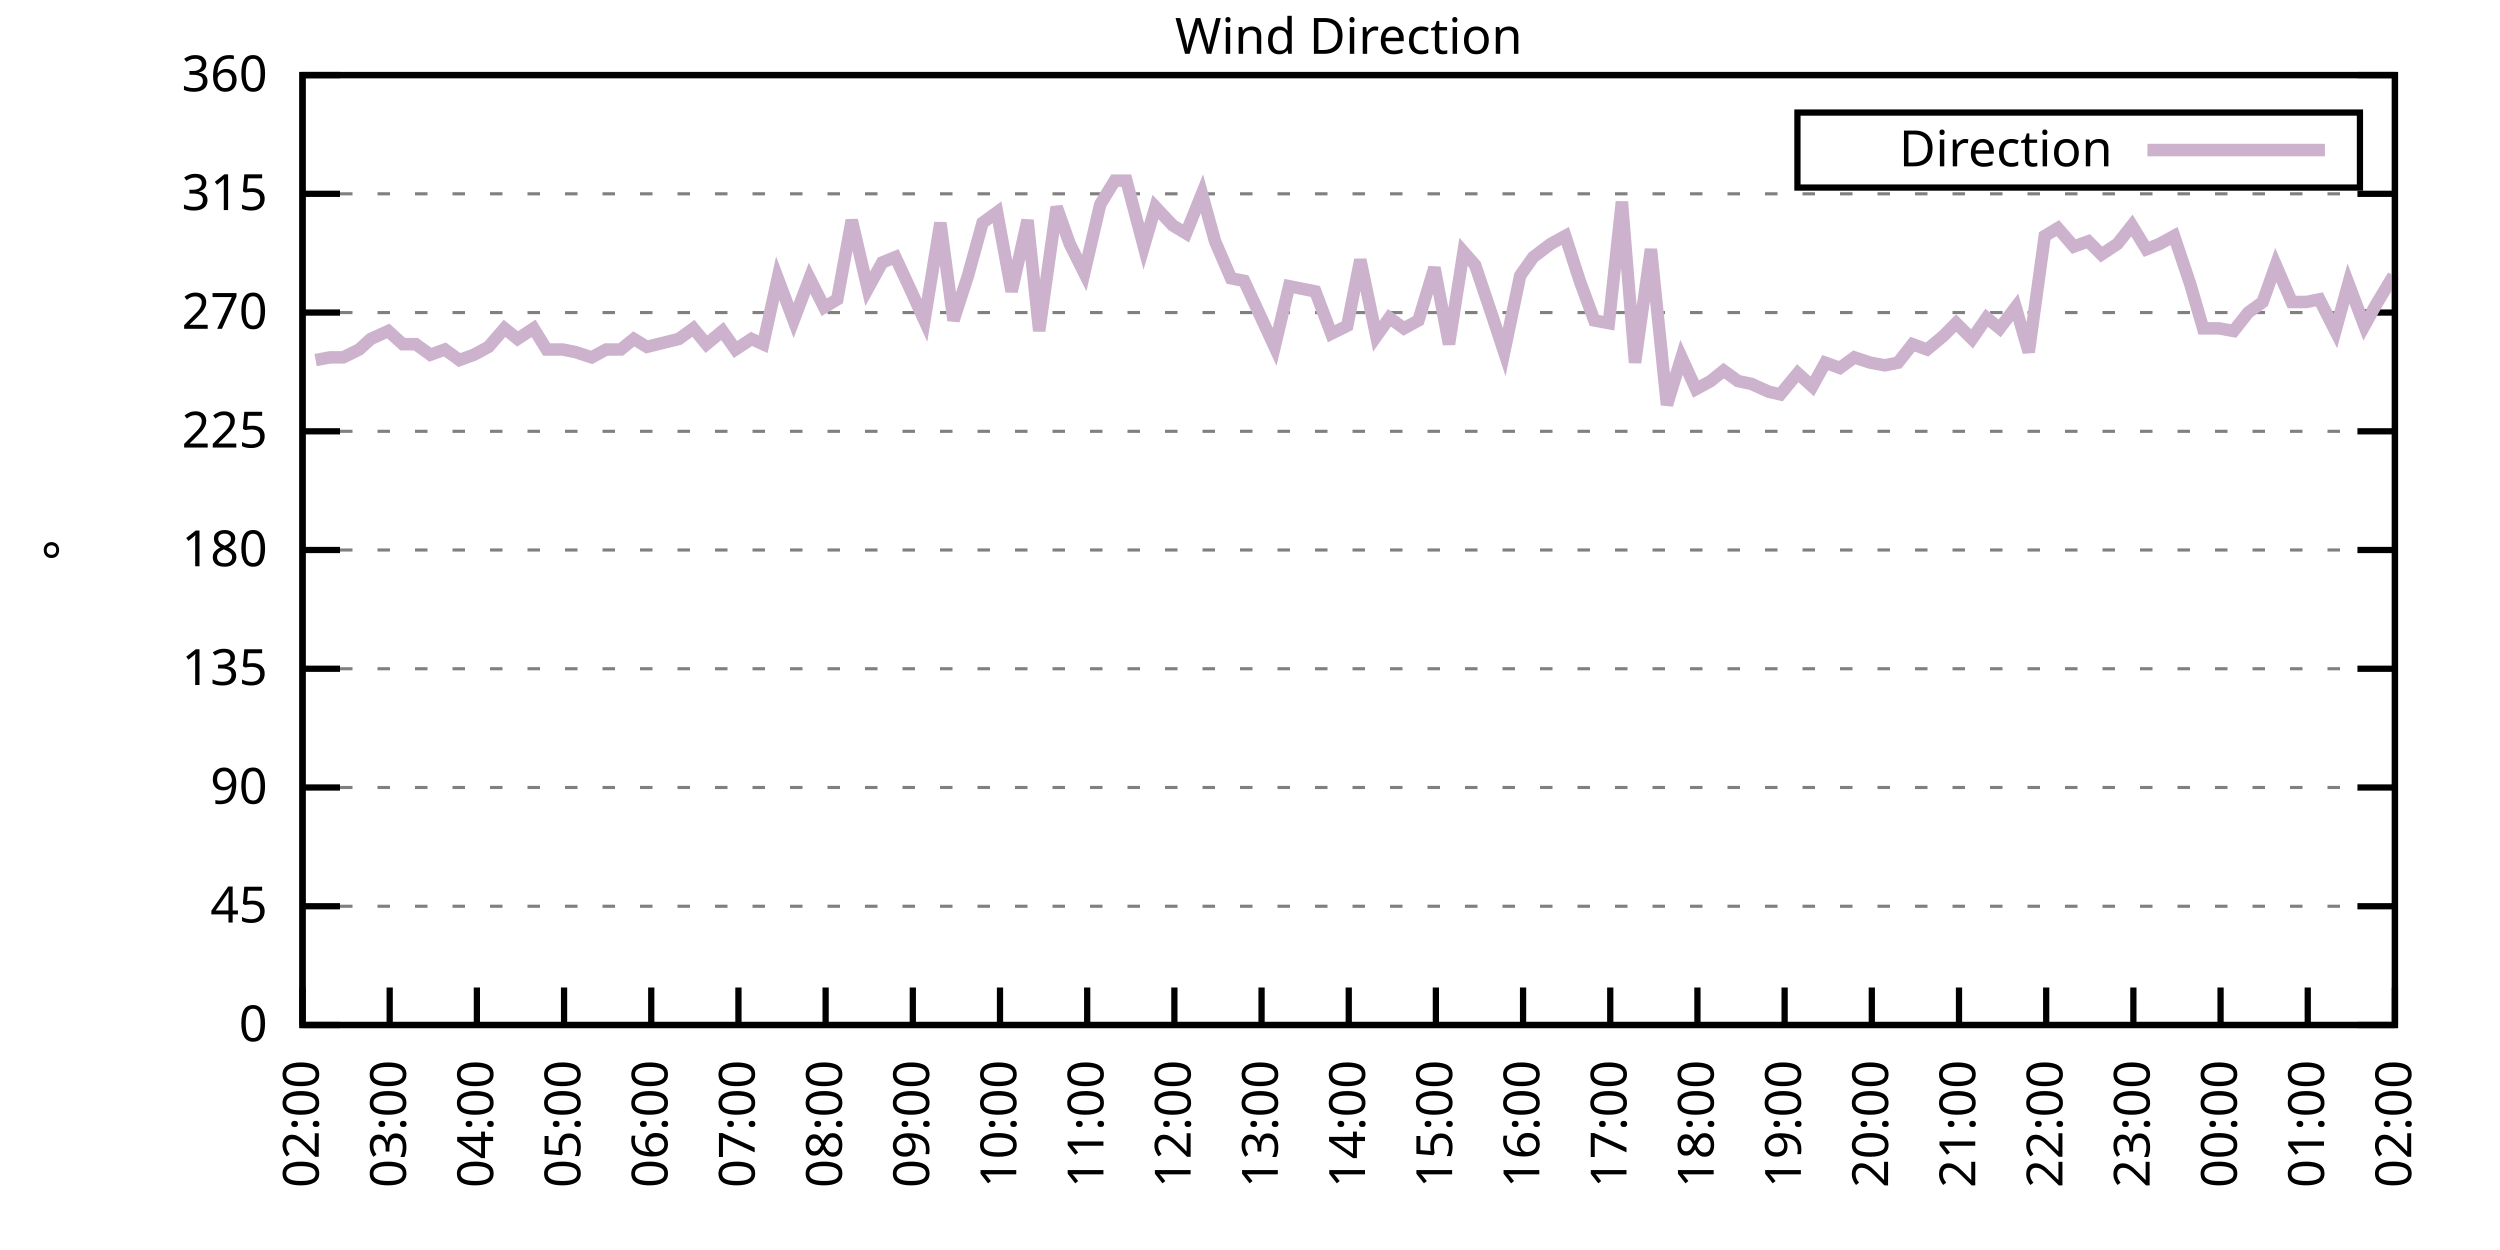
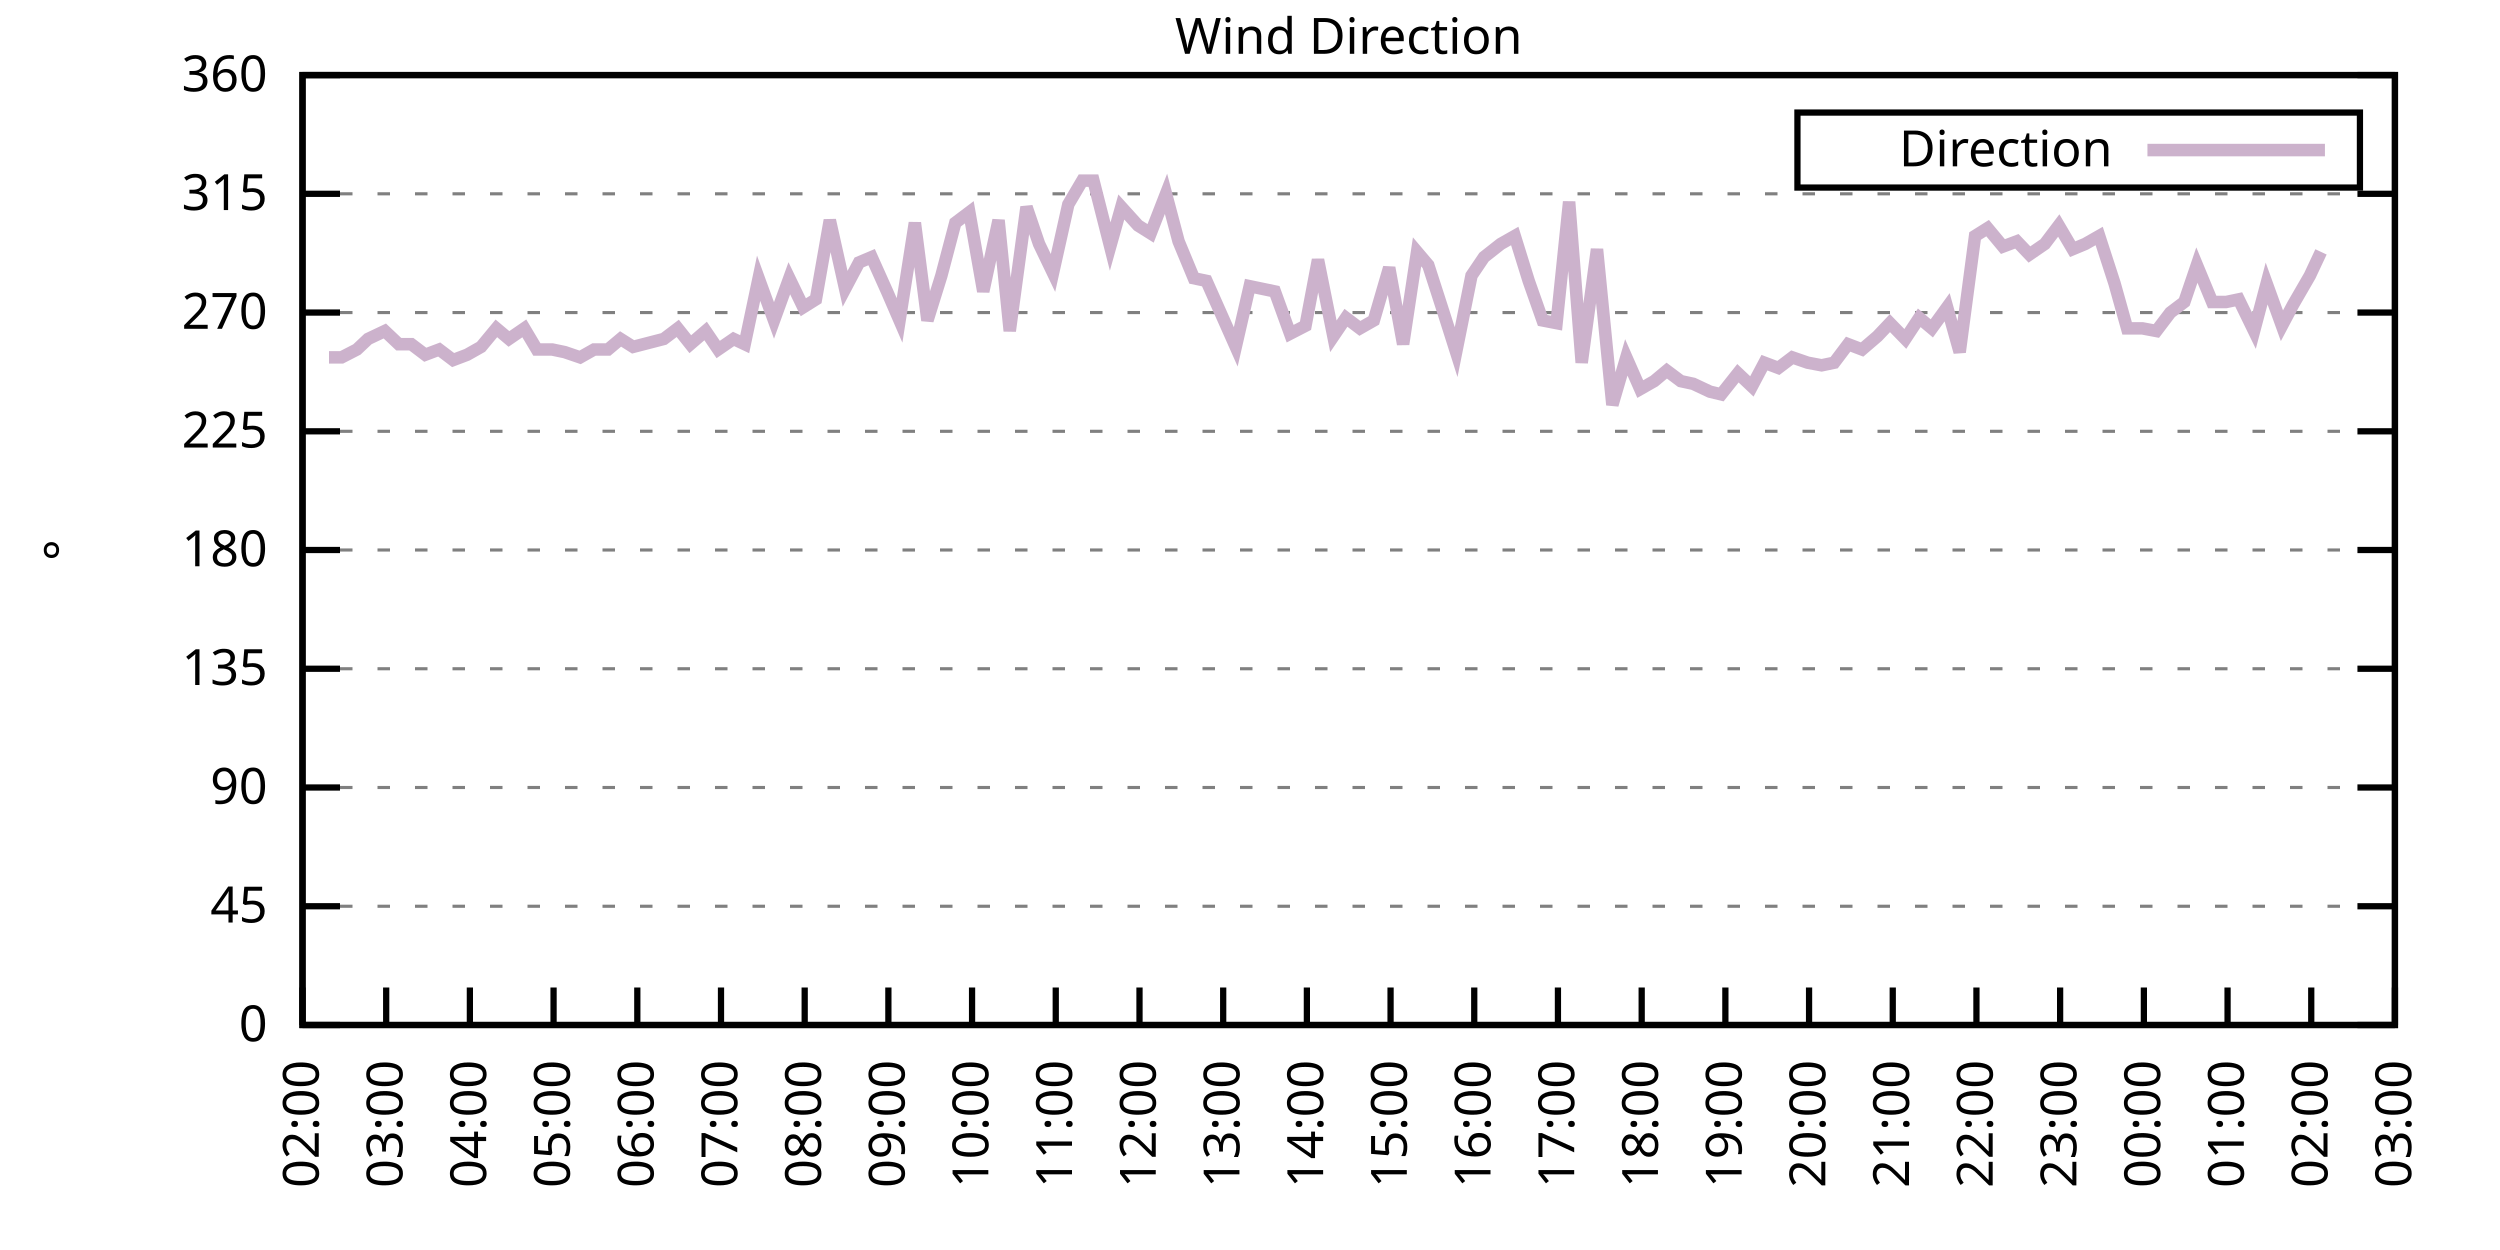
<svg xmlns="http://www.w3.org/2000/svg" xmlns:xlink="http://www.w3.org/1999/xlink" width="400" height="200" viewBox="0 0 400 200">
  <g id="gnuplot_canvas">
    <rect x="0" y="0" width="400" height="200" fill="none" />
    <defs>
      <circle id="gpDot" r="0.5" stroke-width="0.5" stroke="currentColor" />
      <path id="gpPt0" stroke-width="0.333" stroke="currentColor" d="M-1,0 h2 M0,-1 v2" />
      <path id="gpPt1" stroke-width="0.333" stroke="currentColor" d="M-1,-1 L1,1 M1,-1 L-1,1" />
      <path id="gpPt2" stroke-width="0.333" stroke="currentColor" d="M-1,0 L1,0 M0,-1 L0,1 M-1,-1 L1,1 M-1,1 L1,-1" />
      <rect id="gpPt3" stroke-width="0.333" stroke="currentColor" x="-1" y="-1" width="2" height="2" />
      <rect id="gpPt4" stroke-width="0.333" stroke="currentColor" fill="currentColor" x="-1" y="-1" width="2" height="2" />
      <circle id="gpPt5" stroke-width="0.333" stroke="currentColor" cx="0" cy="0" r="1" />
      <use xlink:href="#gpPt5" id="gpPt6" fill="currentColor" stroke="none" />
      <path id="gpPt7" stroke-width="0.333" stroke="currentColor" d="M0,-1.33 L-1.33,0.67 L1.33,0.67 z" />
      <use xlink:href="#gpPt7" id="gpPt8" fill="currentColor" stroke="none" />
      <use xlink:href="#gpPt7" id="gpPt9" stroke="currentColor" transform="rotate(180)" />
      <use xlink:href="#gpPt9" id="gpPt10" fill="currentColor" stroke="none" />
      <use xlink:href="#gpPt3" id="gpPt11" stroke="currentColor" transform="rotate(45)" />
      <use xlink:href="#gpPt11" id="gpPt12" fill="currentColor" stroke="none" />
      <path id="gpPt13" stroke-width="0.333" stroke="currentColor" d="M0,1.330 L1.265,0.411 L0.782,-1.067 L-0.782,-1.076 L-1.265,0.411 z" />
      <use xlink:href="#gpPt13" id="gpPt14" fill="currentColor" stroke="none" />
      <filter id="textbox" filterUnits="objectBoundingBox" x="0" y="0" height="1" width="1">
        <feFlood flood-color="white" flood-opacity="1" result="bgnd" />
        <feComposite in="SourceGraphic" in2="bgnd" operator="atop" />
      </filter>
      <filter id="greybox" filterUnits="objectBoundingBox" x="0" y="0" height="1" width="1">
        <feFlood flood-color="lightgrey" flood-opacity="1" result="grey" />
        <feComposite in="SourceGraphic" in2="grey" operator="atop" />
      </filter>
    </defs>
    <g fill="none" color="white" stroke="currentColor" stroke-width="1.00" stroke-linecap="butt" stroke-linejoin="miter">
</g>
    <g fill="none" color="black" stroke="currentColor" stroke-width="1.00" stroke-linecap="butt" stroke-linejoin="miter">
      <g stroke="none" shape-rendering="crispEdges">
        <polygon fill="rgb(255, 255, 255)" points="48.40,164.00 383.18,164.00 383.18,12.02 48.40,12.02 " />
      </g>
    </g>
    <g fill="none" color="black" stroke="currentColor" stroke-width="1.00" stroke-linecap="butt" stroke-linejoin="miter">
</g>
    <g fill="none" color="black" stroke="black" stroke-width="0.50" stroke-linecap="butt" stroke-linejoin="miter">
</g>
    <g fill="none" color="gray" stroke="currentColor" stroke-width="0.50" stroke-linecap="butt" stroke-linejoin="miter">
      <path stroke="gray" stroke-dasharray="2,4" class="gridline" d="M48.40,164.00 L383.19,164.00  " />
    </g>
    <g fill="none" color="gray" stroke="gray" stroke-width="1.00" stroke-linecap="butt" stroke-linejoin="miter">
</g>
    <g fill="none" color="black" stroke="currentColor" stroke-width="1.00" stroke-linecap="butt" stroke-linejoin="miter">
      <path stroke="black" d="M48.40,164.00 L54.40,164.00 M383.19,164.00 L377.19,164.00  " />
      <g transform="translate(42.80,166.60)" stroke="none" fill="black" font-family="Sans" font-size="8.00" text-anchor="end">
        <text>
          <tspan font-family="Sans"> 0</tspan>
        </text>
      </g>
    </g>
    <g fill="none" color="black" stroke="currentColor" stroke-width="1.00" stroke-linecap="butt" stroke-linejoin="miter">
</g>
    <g fill="none" color="black" stroke="black" stroke-width="0.50" stroke-linecap="butt" stroke-linejoin="miter">
</g>
    <g fill="none" color="gray" stroke="currentColor" stroke-width="0.50" stroke-linecap="butt" stroke-linejoin="miter">
      <path stroke="gray" stroke-dasharray="2,4" class="gridline" d="M48.40,145.00 L383.19,145.00  " />
    </g>
    <g fill="none" color="gray" stroke="gray" stroke-width="1.00" stroke-linecap="butt" stroke-linejoin="miter">
</g>
    <g fill="none" color="black" stroke="currentColor" stroke-width="1.00" stroke-linecap="butt" stroke-linejoin="miter">
      <path stroke="black" d="M48.40,145.00 L54.40,145.00 M383.19,145.00 L377.19,145.00  " />
      <g transform="translate(42.80,147.60)" stroke="none" fill="black" font-family="Sans" font-size="8.00" text-anchor="end">
        <text>
          <tspan font-family="Sans"> 45</tspan>
        </text>
      </g>
    </g>
    <g fill="none" color="black" stroke="currentColor" stroke-width="1.00" stroke-linecap="butt" stroke-linejoin="miter">
</g>
    <g fill="none" color="black" stroke="black" stroke-width="0.50" stroke-linecap="butt" stroke-linejoin="miter">
</g>
    <g fill="none" color="gray" stroke="currentColor" stroke-width="0.50" stroke-linecap="butt" stroke-linejoin="miter">
      <path stroke="gray" stroke-dasharray="2,4" class="gridline" d="M48.40,126.00 L383.19,126.00  " />
    </g>
    <g fill="none" color="gray" stroke="gray" stroke-width="1.00" stroke-linecap="butt" stroke-linejoin="miter">
</g>
    <g fill="none" color="black" stroke="currentColor" stroke-width="1.00" stroke-linecap="butt" stroke-linejoin="miter">
      <path stroke="black" d="M48.40,126.00 L54.40,126.00 M383.19,126.00 L377.19,126.00  " />
      <g transform="translate(42.80,128.60)" stroke="none" fill="black" font-family="Sans" font-size="8.00" text-anchor="end">
        <text>
          <tspan font-family="Sans"> 90</tspan>
        </text>
      </g>
    </g>
    <g fill="none" color="black" stroke="currentColor" stroke-width="1.00" stroke-linecap="butt" stroke-linejoin="miter">
</g>
    <g fill="none" color="black" stroke="black" stroke-width="0.50" stroke-linecap="butt" stroke-linejoin="miter">
</g>
    <g fill="none" color="gray" stroke="currentColor" stroke-width="0.50" stroke-linecap="butt" stroke-linejoin="miter">
      <path stroke="gray" stroke-dasharray="2,4" class="gridline" d="M48.40,107.00 L383.19,107.00  " />
    </g>
    <g fill="none" color="gray" stroke="gray" stroke-width="1.00" stroke-linecap="butt" stroke-linejoin="miter">
</g>
    <g fill="none" color="black" stroke="currentColor" stroke-width="1.00" stroke-linecap="butt" stroke-linejoin="miter">
      <path stroke="black" d="M48.40,107.00 L54.40,107.00 M383.19,107.00 L377.19,107.00  " />
      <g transform="translate(42.80,109.60)" stroke="none" fill="black" font-family="Sans" font-size="8.00" text-anchor="end">
        <text>
          <tspan font-family="Sans"> 135</tspan>
        </text>
      </g>
    </g>
    <g fill="none" color="black" stroke="currentColor" stroke-width="1.00" stroke-linecap="butt" stroke-linejoin="miter">
</g>
    <g fill="none" color="black" stroke="black" stroke-width="0.50" stroke-linecap="butt" stroke-linejoin="miter">
</g>
    <g fill="none" color="gray" stroke="currentColor" stroke-width="0.50" stroke-linecap="butt" stroke-linejoin="miter">
      <path stroke="gray" stroke-dasharray="2,4" class="gridline" d="M48.40,88.00 L383.19,88.00  " />
    </g>
    <g fill="none" color="gray" stroke="gray" stroke-width="1.00" stroke-linecap="butt" stroke-linejoin="miter">
</g>
    <g fill="none" color="black" stroke="currentColor" stroke-width="1.00" stroke-linecap="butt" stroke-linejoin="miter">
      <path stroke="black" d="M48.40,88.00 L54.40,88.00 M383.19,88.00 L377.19,88.00  " />
      <g transform="translate(42.80,90.60)" stroke="none" fill="black" font-family="Sans" font-size="8.00" text-anchor="end">
        <text>
          <tspan font-family="Sans"> 180</tspan>
        </text>
      </g>
    </g>
    <g fill="none" color="black" stroke="currentColor" stroke-width="1.00" stroke-linecap="butt" stroke-linejoin="miter">
</g>
    <g fill="none" color="black" stroke="black" stroke-width="0.50" stroke-linecap="butt" stroke-linejoin="miter">
</g>
    <g fill="none" color="gray" stroke="currentColor" stroke-width="0.50" stroke-linecap="butt" stroke-linejoin="miter">
      <path stroke="gray" stroke-dasharray="2,4" class="gridline" d="M48.40,69.01 L383.19,69.01  " />
    </g>
    <g fill="none" color="gray" stroke="gray" stroke-width="1.00" stroke-linecap="butt" stroke-linejoin="miter">
</g>
    <g fill="none" color="black" stroke="currentColor" stroke-width="1.00" stroke-linecap="butt" stroke-linejoin="miter">
      <path stroke="black" d="M48.40,69.01 L54.40,69.01 M383.19,69.01 L377.19,69.01  " />
      <g transform="translate(42.80,71.61)" stroke="none" fill="black" font-family="Sans" font-size="8.00" text-anchor="end">
        <text>
          <tspan font-family="Sans"> 225</tspan>
        </text>
      </g>
    </g>
    <g fill="none" color="black" stroke="currentColor" stroke-width="1.00" stroke-linecap="butt" stroke-linejoin="miter">
</g>
    <g fill="none" color="black" stroke="black" stroke-width="0.50" stroke-linecap="butt" stroke-linejoin="miter">
</g>
    <g fill="none" color="gray" stroke="currentColor" stroke-width="0.50" stroke-linecap="butt" stroke-linejoin="miter">
      <path stroke="gray" stroke-dasharray="2,4" class="gridline" d="M48.40,50.01 L383.19,50.01  " />
    </g>
    <g fill="none" color="gray" stroke="gray" stroke-width="1.00" stroke-linecap="butt" stroke-linejoin="miter">
</g>
    <g fill="none" color="black" stroke="currentColor" stroke-width="1.00" stroke-linecap="butt" stroke-linejoin="miter">
      <path stroke="black" d="M48.40,50.01 L54.40,50.01 M383.19,50.01 L377.19,50.01  " />
      <g transform="translate(42.80,52.61)" stroke="none" fill="black" font-family="Sans" font-size="8.00" text-anchor="end">
        <text>
          <tspan font-family="Sans"> 270</tspan>
        </text>
      </g>
    </g>
    <g fill="none" color="black" stroke="currentColor" stroke-width="1.00" stroke-linecap="butt" stroke-linejoin="miter">
</g>
    <g fill="none" color="black" stroke="black" stroke-width="0.50" stroke-linecap="butt" stroke-linejoin="miter">
</g>
    <g fill="none" color="gray" stroke="currentColor" stroke-width="0.50" stroke-linecap="butt" stroke-linejoin="miter">
      <path stroke="gray" stroke-dasharray="2,4" class="gridline" d="M48.40,31.01 L383.19,31.01  " />
    </g>
    <g fill="none" color="gray" stroke="gray" stroke-width="1.00" stroke-linecap="butt" stroke-linejoin="miter">
</g>
    <g fill="none" color="black" stroke="currentColor" stroke-width="1.00" stroke-linecap="butt" stroke-linejoin="miter">
      <path stroke="black" d="M48.40,31.01 L54.40,31.01 M383.19,31.01 L377.19,31.01  " />
      <g transform="translate(42.80,33.61)" stroke="none" fill="black" font-family="Sans" font-size="8.00" text-anchor="end">
        <text>
          <tspan font-family="Sans"> 315</tspan>
        </text>
      </g>
    </g>
    <g fill="none" color="black" stroke="currentColor" stroke-width="1.00" stroke-linecap="butt" stroke-linejoin="miter">
</g>
    <g fill="none" color="black" stroke="black" stroke-width="0.50" stroke-linecap="butt" stroke-linejoin="miter">
</g>
    <g fill="none" color="gray" stroke="currentColor" stroke-width="0.50" stroke-linecap="butt" stroke-linejoin="miter">
      <path stroke="gray" stroke-dasharray="2,4" class="gridline" d="M48.40,12.01 L383.19,12.01  " />
    </g>
    <g fill="none" color="gray" stroke="gray" stroke-width="1.00" stroke-linecap="butt" stroke-linejoin="miter">
</g>
    <g fill="none" color="black" stroke="currentColor" stroke-width="1.00" stroke-linecap="butt" stroke-linejoin="miter">
      <path stroke="black" d="M48.40,12.01 L54.40,12.01 M383.19,12.01 L377.19,12.01  " />
      <g transform="translate(42.80,14.61)" stroke="none" fill="black" font-family="Sans" font-size="8.00" text-anchor="end">
        <text>
          <tspan font-family="Sans"> 360</tspan>
        </text>
      </g>
    </g>
    <g fill="none" color="black" stroke="currentColor" stroke-width="1.00" stroke-linecap="butt" stroke-linejoin="miter">
      <path stroke="black" d="M48.40,164.00 L48.40,158.00  " />
      <g transform="translate(51.00,169.60) rotate(270.00)" stroke="none" fill="black" font-family="Sans" font-size="8.00" text-anchor="end">
        <text>
          <tspan font-family="Sans">02:00</tspan>
        </text>
      </g>
    </g>
    <g fill="none" color="black" stroke="currentColor" stroke-width="1.00" stroke-linecap="butt" stroke-linejoin="miter">
-       <path stroke="black" d="M62.35,164.00 L62.35,158.00  " />
-       <g transform="translate(64.95,169.60) rotate(270.00)" stroke="none" fill="black" font-family="Sans" font-size="8.00" text-anchor="end">
+       <path stroke="black" d="M61.79,164.00 L61.79,158.00  " />
+       <g transform="translate(64.39,169.60) rotate(270.00)" stroke="none" fill="black" font-family="Sans" font-size="8.00" text-anchor="end">
        <text>
          <tspan font-family="Sans">03:00</tspan>
        </text>
      </g>
    </g>
    <g fill="none" color="black" stroke="currentColor" stroke-width="1.00" stroke-linecap="butt" stroke-linejoin="miter">
-       <path stroke="black" d="M76.30,164.00 L76.30,158.00  " />
-       <g transform="translate(78.90,169.60) rotate(270.00)" stroke="none" fill="black" font-family="Sans" font-size="8.00" text-anchor="end">
+       <path stroke="black" d="M75.18,164.00 L75.18,158.00  " />
+       <g transform="translate(77.78,169.60) rotate(270.00)" stroke="none" fill="black" font-family="Sans" font-size="8.00" text-anchor="end">
        <text>
          <tspan font-family="Sans">04:00</tspan>
        </text>
      </g>
    </g>
    <g fill="none" color="black" stroke="currentColor" stroke-width="1.00" stroke-linecap="butt" stroke-linejoin="miter">
-       <path stroke="black" d="M90.25,164.00 L90.25,158.00  " />
-       <g transform="translate(92.85,169.60) rotate(270.00)" stroke="none" fill="black" font-family="Sans" font-size="8.00" text-anchor="end">
+       <path stroke="black" d="M88.57,164.00 L88.57,158.00  " />
+       <g transform="translate(91.17,169.60) rotate(270.00)" stroke="none" fill="black" font-family="Sans" font-size="8.00" text-anchor="end">
        <text>
          <tspan font-family="Sans">05:00</tspan>
        </text>
      </g>
    </g>
    <g fill="none" color="black" stroke="currentColor" stroke-width="1.00" stroke-linecap="butt" stroke-linejoin="miter">
-       <path stroke="black" d="M104.20,164.00 L104.20,158.00  " />
-       <g transform="translate(106.80,169.60) rotate(270.00)" stroke="none" fill="black" font-family="Sans" font-size="8.00" text-anchor="end">
+       <path stroke="black" d="M101.97,164.00 L101.97,158.00  " />
+       <g transform="translate(104.57,169.60) rotate(270.00)" stroke="none" fill="black" font-family="Sans" font-size="8.00" text-anchor="end">
        <text>
          <tspan font-family="Sans">06:00</tspan>
        </text>
      </g>
    </g>
    <g fill="none" color="black" stroke="currentColor" stroke-width="1.00" stroke-linecap="butt" stroke-linejoin="miter">
-       <path stroke="black" d="M118.15,164.00 L118.15,158.00  " />
-       <g transform="translate(120.75,169.60) rotate(270.00)" stroke="none" fill="black" font-family="Sans" font-size="8.00" text-anchor="end">
+       <path stroke="black" d="M115.36,164.00 L115.36,158.00  " />
+       <g transform="translate(117.96,169.60) rotate(270.00)" stroke="none" fill="black" font-family="Sans" font-size="8.00" text-anchor="end">
        <text>
          <tspan font-family="Sans">07:00</tspan>
        </text>
      </g>
    </g>
    <g fill="none" color="black" stroke="currentColor" stroke-width="1.00" stroke-linecap="butt" stroke-linejoin="miter">
-       <path stroke="black" d="M132.10,164.00 L132.10,158.00  " />
-       <g transform="translate(134.70,169.60) rotate(270.00)" stroke="none" fill="black" font-family="Sans" font-size="8.00" text-anchor="end">
+       <path stroke="black" d="M128.75,164.00 L128.75,158.00  " />
+       <g transform="translate(131.35,169.60) rotate(270.00)" stroke="none" fill="black" font-family="Sans" font-size="8.00" text-anchor="end">
        <text>
          <tspan font-family="Sans">08:00</tspan>
        </text>
      </g>
    </g>
    <g fill="none" color="black" stroke="currentColor" stroke-width="1.00" stroke-linecap="butt" stroke-linejoin="miter">
-       <path stroke="black" d="M146.05,164.00 L146.05,158.00  " />
-       <g transform="translate(148.65,169.60) rotate(270.00)" stroke="none" fill="black" font-family="Sans" font-size="8.00" text-anchor="end">
+       <path stroke="black" d="M142.14,164.00 L142.14,158.00  " />
+       <g transform="translate(144.74,169.60) rotate(270.00)" stroke="none" fill="black" font-family="Sans" font-size="8.00" text-anchor="end">
        <text>
          <tspan font-family="Sans">09:00</tspan>
        </text>
      </g>
    </g>
    <g fill="none" color="black" stroke="currentColor" stroke-width="1.00" stroke-linecap="butt" stroke-linejoin="miter">
-       <path stroke="black" d="M160.00,164.00 L160.00,158.00  " />
-       <g transform="translate(162.60,169.60) rotate(270.00)" stroke="none" fill="black" font-family="Sans" font-size="8.00" text-anchor="end">
+       <path stroke="black" d="M155.53,164.00 L155.53,158.00  " />
+       <g transform="translate(158.13,169.60) rotate(270.00)" stroke="none" fill="black" font-family="Sans" font-size="8.00" text-anchor="end">
        <text>
          <tspan font-family="Sans">10:00</tspan>
        </text>
      </g>
    </g>
    <g fill="none" color="black" stroke="currentColor" stroke-width="1.00" stroke-linecap="butt" stroke-linejoin="miter">
-       <path stroke="black" d="M173.95,164.00 L173.95,158.00  " />
-       <g transform="translate(176.55,169.60) rotate(270.00)" stroke="none" fill="black" font-family="Sans" font-size="8.00" text-anchor="end">
+       <path stroke="black" d="M168.92,164.00 L168.92,158.00  " />
+       <g transform="translate(171.52,169.60) rotate(270.00)" stroke="none" fill="black" font-family="Sans" font-size="8.00" text-anchor="end">
        <text>
          <tspan font-family="Sans">11:00</tspan>
        </text>
      </g>
    </g>
    <g fill="none" color="black" stroke="currentColor" stroke-width="1.00" stroke-linecap="butt" stroke-linejoin="miter">
-       <path stroke="black" d="M187.90,164.00 L187.90,158.00  " />
-       <g transform="translate(190.50,169.60) rotate(270.00)" stroke="none" fill="black" font-family="Sans" font-size="8.00" text-anchor="end">
+       <path stroke="black" d="M182.32,164.00 L182.32,158.00  " />
+       <g transform="translate(184.92,169.60) rotate(270.00)" stroke="none" fill="black" font-family="Sans" font-size="8.00" text-anchor="end">
        <text>
          <tspan font-family="Sans">12:00</tspan>
        </text>
      </g>
    </g>
    <g fill="none" color="black" stroke="currentColor" stroke-width="1.00" stroke-linecap="butt" stroke-linejoin="miter">
-       <path stroke="black" d="M201.85,164.00 L201.85,158.00  " />
-       <g transform="translate(204.45,169.60) rotate(270.00)" stroke="none" fill="black" font-family="Sans" font-size="8.00" text-anchor="end">
+       <path stroke="black" d="M195.71,164.00 L195.71,158.00  " />
+       <g transform="translate(198.31,169.60) rotate(270.00)" stroke="none" fill="black" font-family="Sans" font-size="8.00" text-anchor="end">
        <text>
          <tspan font-family="Sans">13:00</tspan>
        </text>
      </g>
    </g>
    <g fill="none" color="black" stroke="currentColor" stroke-width="1.00" stroke-linecap="butt" stroke-linejoin="miter">
-       <path stroke="black" d="M215.80,164.00 L215.80,158.00  " />
-       <g transform="translate(218.40,169.60) rotate(270.00)" stroke="none" fill="black" font-family="Sans" font-size="8.00" text-anchor="end">
+       <path stroke="black" d="M209.10,164.00 L209.10,158.00  " />
+       <g transform="translate(211.70,169.60) rotate(270.00)" stroke="none" fill="black" font-family="Sans" font-size="8.00" text-anchor="end">
        <text>
          <tspan font-family="Sans">14:00</tspan>
        </text>
      </g>
    </g>
    <g fill="none" color="black" stroke="currentColor" stroke-width="1.00" stroke-linecap="butt" stroke-linejoin="miter">
-       <path stroke="black" d="M229.74,164.00 L229.74,158.00  " />
-       <g transform="translate(232.34,169.60) rotate(270.00)" stroke="none" fill="black" font-family="Sans" font-size="8.00" text-anchor="end">
+       <path stroke="black" d="M222.49,164.00 L222.49,158.00  " />
+       <g transform="translate(225.09,169.60) rotate(270.00)" stroke="none" fill="black" font-family="Sans" font-size="8.00" text-anchor="end">
        <text>
          <tspan font-family="Sans">15:00</tspan>
        </text>
      </g>
    </g>
    <g fill="none" color="black" stroke="currentColor" stroke-width="1.00" stroke-linecap="butt" stroke-linejoin="miter">
-       <path stroke="black" d="M243.69,164.00 L243.69,158.00  " />
-       <g transform="translate(246.29,169.60) rotate(270.00)" stroke="none" fill="black" font-family="Sans" font-size="8.00" text-anchor="end">
+       <path stroke="black" d="M235.88,164.00 L235.88,158.00  " />
+       <g transform="translate(238.48,169.60) rotate(270.00)" stroke="none" fill="black" font-family="Sans" font-size="8.00" text-anchor="end">
        <text>
          <tspan font-family="Sans">16:00</tspan>
        </text>
      </g>
    </g>
    <g fill="none" color="black" stroke="currentColor" stroke-width="1.00" stroke-linecap="butt" stroke-linejoin="miter">
-       <path stroke="black" d="M257.64,164.00 L257.64,158.00  " />
-       <g transform="translate(260.24,169.60) rotate(270.00)" stroke="none" fill="black" font-family="Sans" font-size="8.00" text-anchor="end">
+       <path stroke="black" d="M249.27,164.00 L249.27,158.00  " />
+       <g transform="translate(251.87,169.60) rotate(270.00)" stroke="none" fill="black" font-family="Sans" font-size="8.00" text-anchor="end">
        <text>
          <tspan font-family="Sans">17:00</tspan>
        </text>
      </g>
    </g>
    <g fill="none" color="black" stroke="currentColor" stroke-width="1.00" stroke-linecap="butt" stroke-linejoin="miter">
-       <path stroke="black" d="M271.59,164.00 L271.59,158.00  " />
-       <g transform="translate(274.19,169.60) rotate(270.00)" stroke="none" fill="black" font-family="Sans" font-size="8.00" text-anchor="end">
+       <path stroke="black" d="M262.67,164.00 L262.67,158.00  " />
+       <g transform="translate(265.27,169.60) rotate(270.00)" stroke="none" fill="black" font-family="Sans" font-size="8.00" text-anchor="end">
        <text>
          <tspan font-family="Sans">18:00</tspan>
        </text>
      </g>
    </g>
    <g fill="none" color="black" stroke="currentColor" stroke-width="1.00" stroke-linecap="butt" stroke-linejoin="miter">
-       <path stroke="black" d="M285.54,164.00 L285.54,158.00  " />
-       <g transform="translate(288.14,169.60) rotate(270.00)" stroke="none" fill="black" font-family="Sans" font-size="8.00" text-anchor="end">
+       <path stroke="black" d="M276.06,164.00 L276.06,158.00  " />
+       <g transform="translate(278.66,169.60) rotate(270.00)" stroke="none" fill="black" font-family="Sans" font-size="8.00" text-anchor="end">
        <text>
          <tspan font-family="Sans">19:00</tspan>
        </text>
      </g>
    </g>
    <g fill="none" color="black" stroke="currentColor" stroke-width="1.00" stroke-linecap="butt" stroke-linejoin="miter">
-       <path stroke="black" d="M299.49,164.00 L299.49,158.00  " />
-       <g transform="translate(302.09,169.60) rotate(270.00)" stroke="none" fill="black" font-family="Sans" font-size="8.00" text-anchor="end">
+       <path stroke="black" d="M289.45,164.00 L289.45,158.00  " />
+       <g transform="translate(292.05,169.60) rotate(270.00)" stroke="none" fill="black" font-family="Sans" font-size="8.00" text-anchor="end">
        <text>
          <tspan font-family="Sans">20:00</tspan>
        </text>
      </g>
    </g>
    <g fill="none" color="black" stroke="currentColor" stroke-width="1.00" stroke-linecap="butt" stroke-linejoin="miter">
-       <path stroke="black" d="M313.44,164.00 L313.44,158.00  " />
-       <g transform="translate(316.04,169.60) rotate(270.00)" stroke="none" fill="black" font-family="Sans" font-size="8.00" text-anchor="end">
+       <path stroke="black" d="M302.84,164.00 L302.84,158.00  " />
+       <g transform="translate(305.44,169.60) rotate(270.00)" stroke="none" fill="black" font-family="Sans" font-size="8.00" text-anchor="end">
        <text>
          <tspan font-family="Sans">21:00</tspan>
        </text>
      </g>
    </g>
    <g fill="none" color="black" stroke="currentColor" stroke-width="1.00" stroke-linecap="butt" stroke-linejoin="miter">
-       <path stroke="black" d="M327.39,164.00 L327.39,158.00  " />
-       <g transform="translate(329.99,169.60) rotate(270.00)" stroke="none" fill="black" font-family="Sans" font-size="8.00" text-anchor="end">
+       <path stroke="black" d="M316.23,164.00 L316.23,158.00  " />
+       <g transform="translate(318.83,169.60) rotate(270.00)" stroke="none" fill="black" font-family="Sans" font-size="8.00" text-anchor="end">
        <text>
          <tspan font-family="Sans">22:00</tspan>
        </text>
      </g>
    </g>
    <g fill="none" color="black" stroke="currentColor" stroke-width="1.00" stroke-linecap="butt" stroke-linejoin="miter">
-       <path stroke="black" d="M341.34,164.00 L341.34,158.00  " />
-       <g transform="translate(343.94,169.60) rotate(270.00)" stroke="none" fill="black" font-family="Sans" font-size="8.00" text-anchor="end">
+       <path stroke="black" d="M329.62,164.00 L329.62,158.00  " />
+       <g transform="translate(332.22,169.60) rotate(270.00)" stroke="none" fill="black" font-family="Sans" font-size="8.00" text-anchor="end">
        <text>
          <tspan font-family="Sans">23:00</tspan>
        </text>
      </g>
    </g>
    <g fill="none" color="black" stroke="currentColor" stroke-width="1.00" stroke-linecap="butt" stroke-linejoin="miter">
-       <path stroke="black" d="M355.29,164.00 L355.29,158.00  " />
-       <g transform="translate(357.89,169.60) rotate(270.00)" stroke="none" fill="black" font-family="Sans" font-size="8.00" text-anchor="end">
+       <path stroke="black" d="M343.02,164.00 L343.02,158.00  " />
+       <g transform="translate(345.62,169.60) rotate(270.00)" stroke="none" fill="black" font-family="Sans" font-size="8.00" text-anchor="end">
        <text>
          <tspan font-family="Sans">00:00</tspan>
        </text>
      </g>
    </g>
    <g fill="none" color="black" stroke="currentColor" stroke-width="1.00" stroke-linecap="butt" stroke-linejoin="miter">
-       <path stroke="black" d="M369.24,164.00 L369.24,158.00  " />
-       <g transform="translate(371.84,169.60) rotate(270.00)" stroke="none" fill="black" font-family="Sans" font-size="8.00" text-anchor="end">
+       <path stroke="black" d="M356.41,164.00 L356.41,158.00  " />
+       <g transform="translate(359.01,169.60) rotate(270.00)" stroke="none" fill="black" font-family="Sans" font-size="8.00" text-anchor="end">
        <text>
          <tspan font-family="Sans">01:00</tspan>
+         </text>
+       </g>
+     </g>
+     <g fill="none" color="black" stroke="currentColor" stroke-width="1.00" stroke-linecap="butt" stroke-linejoin="miter">
+       <path stroke="black" d="M369.80,164.00 L369.80,158.00  " />
+       <g transform="translate(372.40,169.60) rotate(270.00)" stroke="none" fill="black" font-family="Sans" font-size="8.00" text-anchor="end">
+         <text>
+           <tspan font-family="Sans">02:00</tspan>
        </text>
      </g>
    </g>
    <g fill="none" color="black" stroke="currentColor" stroke-width="1.00" stroke-linecap="butt" stroke-linejoin="miter">
      <path stroke="black" d="M383.19,164.00 L383.19,158.00  " />
      <g transform="translate(385.79,169.60) rotate(270.00)" stroke="none" fill="black" font-family="Sans" font-size="8.00" text-anchor="end">
        <text>
-           <tspan font-family="Sans">02:00</tspan>
+           <tspan font-family="Sans">03:00</tspan>
        </text>
      </g>
    </g>
    <g fill="none" color="black" stroke="currentColor" stroke-width="1.00" stroke-linecap="butt" stroke-linejoin="miter">
</g>
    <g fill="none" color="black" stroke="currentColor" stroke-width="1.00" stroke-linecap="butt" stroke-linejoin="miter">
      <path stroke="black" d="M48.40,12.01 L48.40,164.00 L383.19,164.00 L383.19,12.01 L48.40,12.01 Z  " />
    </g>
    <g fill="none" color="black" stroke="currentColor" stroke-width="1.00" stroke-linecap="butt" stroke-linejoin="miter">
</g>
    <g fill="none" color="black" stroke="currentColor" stroke-width="1.00" stroke-linecap="butt" stroke-linejoin="miter">
      <path stroke="black" d="M287.59,30.01 L287.59,18.01 L377.59,18.01 L377.59,30.01 L287.59,30.01 Z  " />
    </g>
    <g id="Wind_direction_plot_1">
      <g fill="none" color="white" stroke="black" stroke-width="2.00" stroke-linecap="butt" stroke-linejoin="miter">
</g>
      <g fill="none" color="black" stroke="currentColor" stroke-width="2.00" stroke-linecap="butt" stroke-linejoin="miter">
        <g transform="translate(337.99,26.61)" stroke="none" fill="black" font-family="Sans" font-size="8.00" text-anchor="end">
          <text>
            <tspan font-family="Sans">Direction</tspan>
          </text>
        </g>
      </g>
      <g fill="none" color="black" stroke="currentColor" stroke-width="2.00" stroke-linecap="butt" stroke-linejoin="miter">
-         <path stroke="rgb(204, 178, 204)" d="M343.59,24.01 L371.99,24.01 M50.49,57.61 L52.82,57.18 L54.91,57.18 L57.47,55.92 L59.33,54.23 L62.12,52.96   L64.44,55.07 L66.53,55.07 L68.86,56.76 L71.18,55.92 L73.51,57.61 L75.83,56.76 L78.16,55.50 L80.72,52.54   L82.81,54.23 L85.37,52.54 L87.46,55.92 L90.02,55.92 L92.11,56.34 L94.67,57.18 L96.99,55.92 L99.32,55.92   L101.41,54.23 L103.50,55.50 L108.62,54.23 L110.94,52.54 L113.03,55.07 L115.59,52.96 L117.68,55.92 L120.24,54.23   L122.10,55.07 L124.43,44.52 L126.98,51.27 L129.54,44.52 L131.87,49.16 L133.96,47.90 L136.28,35.23 L138.84,46.21   L141.16,41.99 L143.26,41.14 L145.81,46.63 L147.91,51.27 L150.46,35.65 L152.56,51.27 L154.88,44.10 L157.21,35.65   L159.53,33.96 L161.86,46.63 L164.41,35.23 L166.27,52.96 L169.06,33.12 L171.16,39.03 L173.48,43.67 L176.04,32.70   L178.36,28.90 L180.22,28.90 L183.01,39.45 L184.87,33.12 L187.66,36.08 L189.76,37.34 L192.31,31.01 L194.41,38.61   L196.96,44.52 L199.06,44.94 L203.94,55.50 L206.26,45.79 L208.36,46.21 L210.45,46.63 L213.01,53.39 L215.56,52.12   L217.65,41.56 L220.21,53.81 L222.30,50.85 L224.63,52.54 L226.95,51.27 L229.51,42.83 L231.84,55.07 L234.16,40.30   L236.02,42.41 L238.58,50.01 L240.67,56.34 L243.23,44.10 L245.32,41.14 L248.11,39.03 L250.44,37.76 L252.76,44.94   L255.09,51.27 L257.41,51.70 L259.50,32.28 L261.60,58.03 L264.15,39.87 L266.71,64.78 L269.04,57.18 L271.36,62.25   L273.69,60.98 L275.78,59.30 L278.10,60.98 L280.20,61.41 L282.99,62.67 L284.85,63.10 L287.64,59.72 L289.96,61.83   L292.05,58.03 L294.38,58.87 L296.70,57.18 L299.26,58.03 L301.58,58.45 L303.68,58.03 L306.00,55.07 L308.33,55.92   L310.88,53.81 L312.98,51.70 L315.53,54.23 L317.86,50.85 L319.95,52.54 L322.51,49.16 L324.60,56.34 L327.16,37.76   L329.25,36.50 L331.81,39.45 L334.13,38.61 L336.23,40.72 L338.78,39.03 L341.11,36.08 L343.43,39.87 L345.53,39.03   L347.85,37.76 L350.41,45.36 L352.50,52.54 L355.06,52.54 L357.38,52.96 L359.71,50.01 L362.03,48.32 L364.13,42.41   L366.68,48.32 L369.01,48.32 L371.10,47.90 L373.66,52.96 L375.75,45.36 L378.31,52.12 L380.17,48.74 L382.96,44.10    " />
+         <path stroke="rgb(204, 178, 204)" d="M343.59,24.01 L371.99,24.01 M52.64,57.18 L54.65,57.18 L57.10,55.92 L58.89,54.23 L61.57,52.96 L63.80,55.07   L65.81,55.07 L68.04,56.76 L70.27,55.92 L72.50,57.61 L74.74,56.76 L76.97,55.50 L79.42,52.54 L81.43,54.23   L83.89,52.54 L85.90,55.92 L88.35,55.92 L90.36,56.34 L92.82,57.18 L95.05,55.92 L97.28,55.92 L99.29,54.23   L101.30,55.50 L106.21,54.23 L108.44,52.54 L110.45,55.07 L112.90,52.96 L114.91,55.92 L117.37,54.23 L119.15,55.07   L121.38,44.52 L123.84,51.27 L126.29,44.52 L128.53,49.16 L130.54,47.90 L132.77,35.23 L135.22,46.21 L137.45,41.99   L139.46,41.14 L141.92,46.63 L143.93,51.27 L146.38,35.65 L148.39,51.27 L150.62,44.10 L152.85,35.65 L155.09,33.96   L157.32,46.63 L159.77,35.23 L161.56,52.96 L164.24,33.12 L166.25,39.03 L168.48,43.67 L170.93,32.70 L173.17,28.90   L174.95,28.90 L177.63,39.45 L179.41,33.12 L182.09,36.08 L184.10,37.34 L186.56,31.01 L188.57,38.61 L191.02,44.52   L193.03,44.94 L197.72,55.50 L199.95,45.79 L201.96,46.21 L203.97,46.63 L206.42,53.39 L208.88,52.12 L210.88,41.56   L213.34,53.81 L215.35,50.85 L217.58,52.54 L219.81,51.27 L222.27,42.83 L224.50,55.07 L226.73,40.30 L228.52,42.41   L230.97,50.01 L232.98,56.34 L235.44,44.10 L237.44,41.14 L240.12,39.03 L242.36,37.76 L244.59,44.94 L246.82,51.27   L249.05,51.70 L251.06,32.28 L253.07,58.03 L255.52,39.87 L257.98,64.78 L260.21,57.18 L262.44,62.25 L264.67,60.98   L266.68,59.30 L268.92,60.98 L270.92,61.41 L273.60,62.67 L275.39,63.10 L278.07,59.72 L280.30,61.83 L282.31,58.03   L284.54,58.87 L286.77,57.18 L289.23,58.03 L291.46,58.45 L293.47,58.03 L295.70,55.07 L297.93,55.92 L300.39,53.81   L302.39,51.70 L304.85,54.23 L307.08,50.85 L309.09,52.54 L311.54,49.16 L313.55,56.34 L316.01,37.76 L318.02,36.50   L320.47,39.45 L322.70,38.61 L324.71,40.72 L327.17,39.03 L329.40,36.08 L331.63,39.87 L333.64,39.03 L335.87,37.76   L338.33,45.36 L340.34,52.54 L342.79,52.54 L345.02,52.96 L347.26,50.01 L349.49,48.32 L351.50,42.41 L353.95,48.32   L356.18,48.32 L358.19,47.90 L360.65,52.96 L362.66,45.36 L365.11,52.12 L366.90,48.74 L369.58,44.10 L371.36,40.30    " />
      </g>
    </g>
    <g fill="none" color="black" stroke="currentColor" stroke-width="2.00" stroke-linecap="butt" stroke-linejoin="miter">
</g>
    <g fill="none" color="black" stroke="black" stroke-width="1.00" stroke-linecap="butt" stroke-linejoin="miter">
</g>
    <g fill="none" color="black" stroke="currentColor" stroke-width="1.00" stroke-linecap="butt" stroke-linejoin="miter">
      <path stroke="black" d="M48.40,12.01 L48.40,164.00 L383.19,164.00 L383.19,12.01 L48.40,12.01 Z  " />
      <g transform="translate(12.80,88.01) rotate(270.00)" stroke="none" fill="black" font-family="Sans" font-size="8.00" text-anchor="middle">
        <text>
          <tspan font-family="Sans">°</tspan>
        </text>
      </g>
    </g>
    <g fill="none" color="black" stroke="currentColor" stroke-width="1.00" stroke-linecap="butt" stroke-linejoin="miter">
</g>
    <g fill="none" color="black" stroke="currentColor" stroke-width="1.00" stroke-linecap="butt" stroke-linejoin="miter">
      <g transform="translate(215.79,8.61)" stroke="none" fill="black" font-family="Sans" font-size="8.00" text-anchor="middle">
        <text>
          <tspan font-family="Sans">Wind Direction</tspan>
        </text>
      </g>
    </g>
    <g fill="none" color="black" stroke="currentColor" stroke-width="1.00" stroke-linecap="butt" stroke-linejoin="miter">
</g>
  </g>
</svg>
